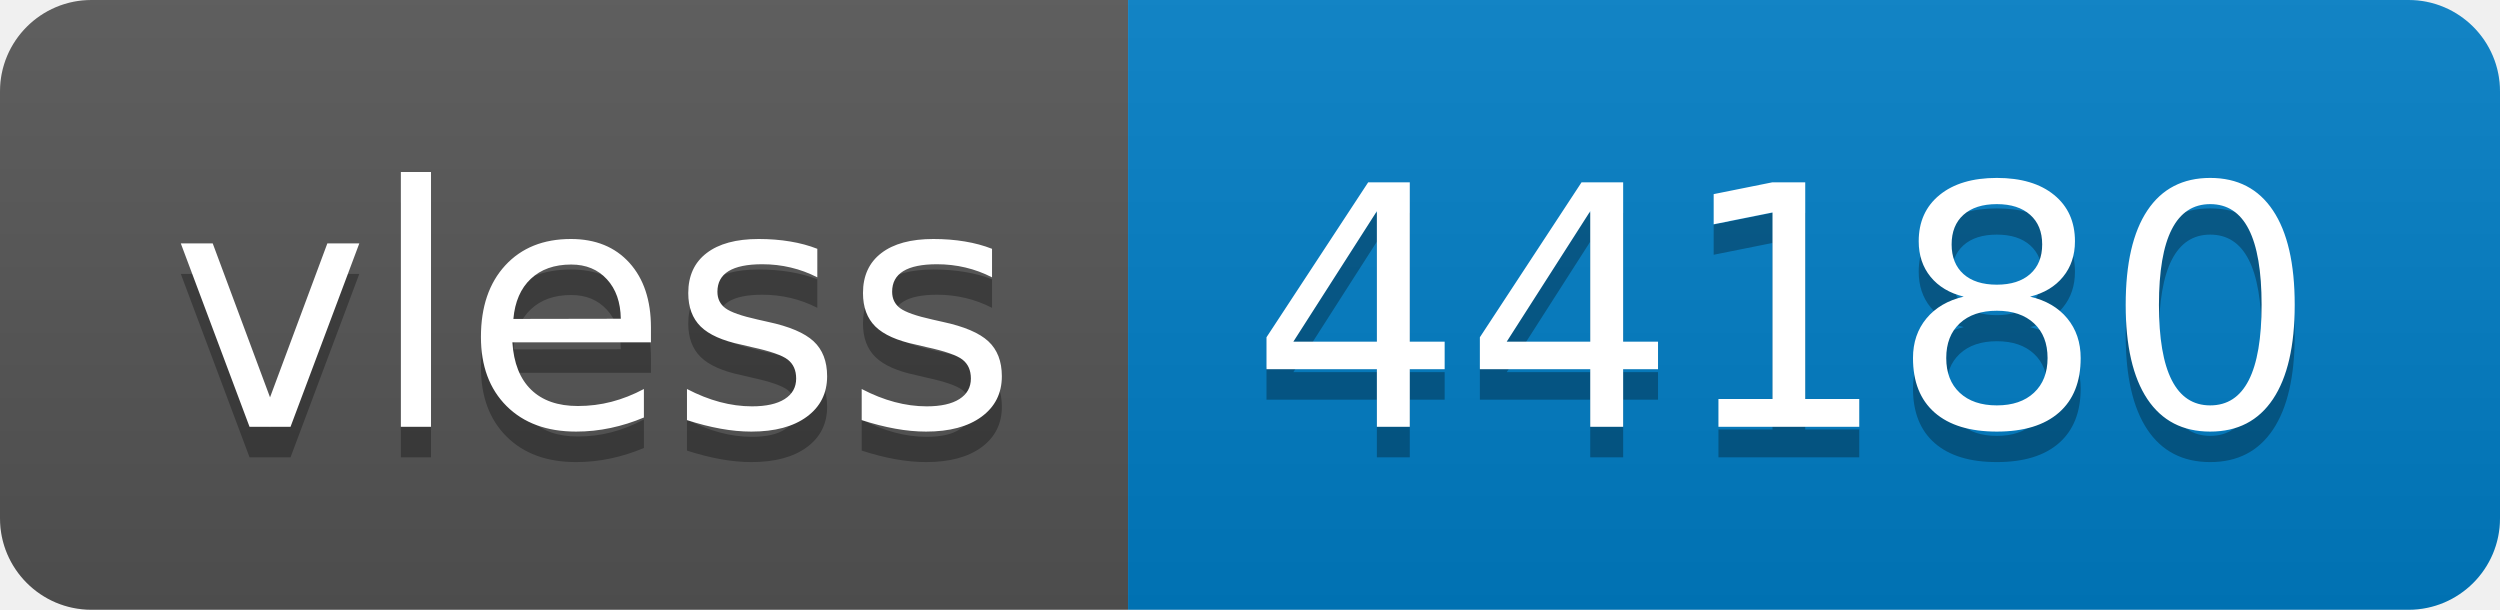
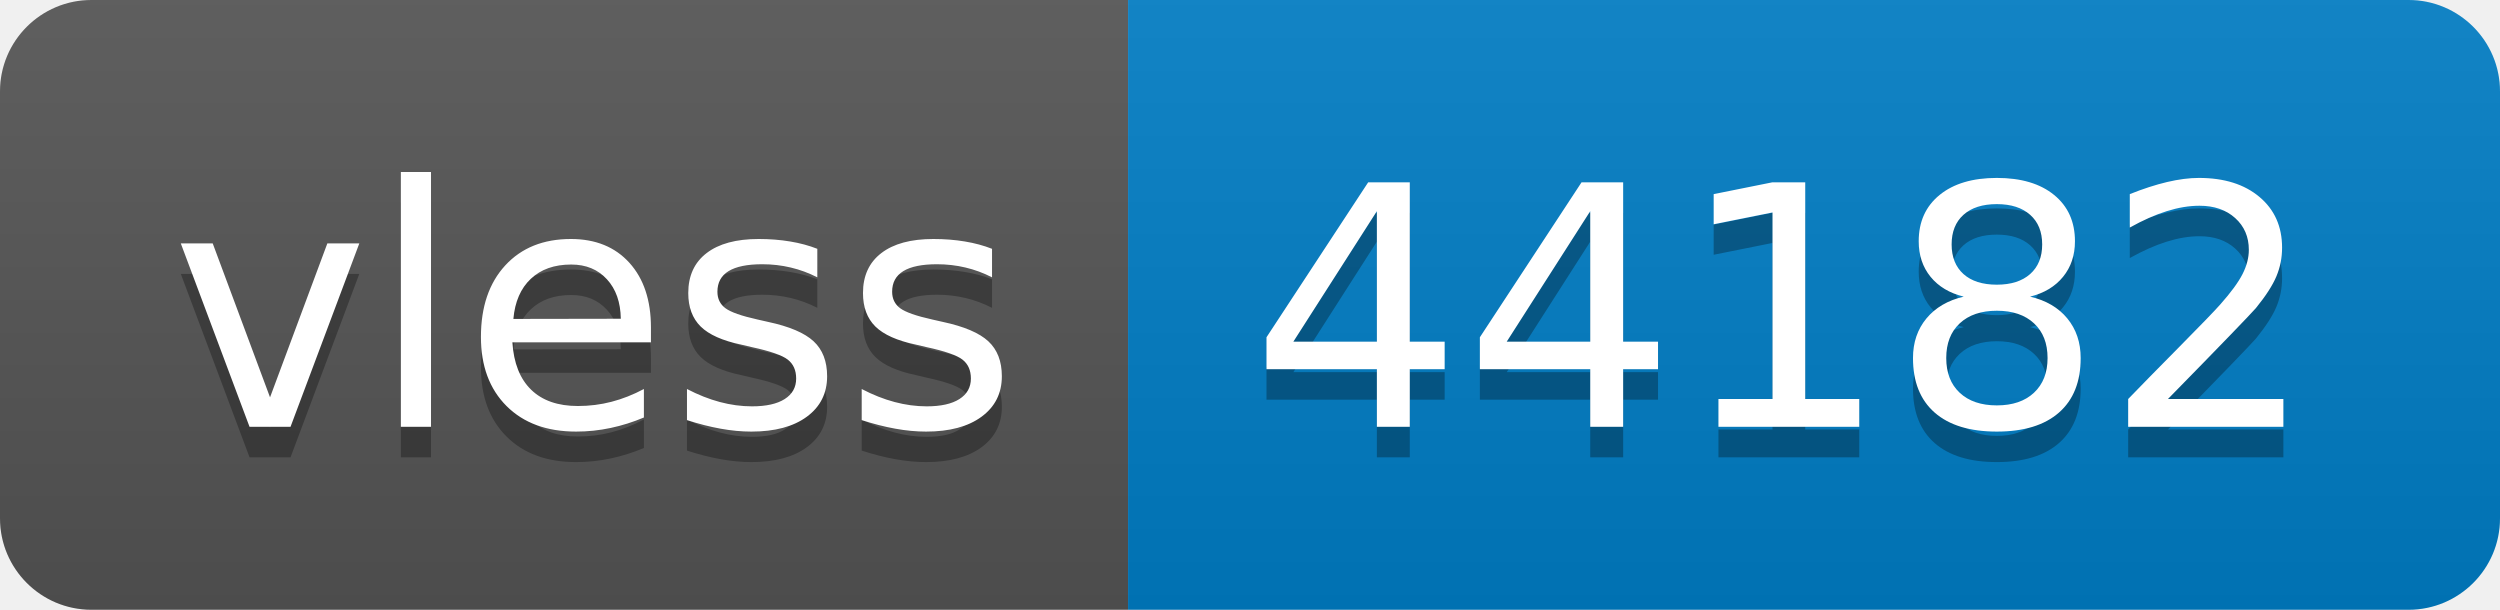
- <svg xmlns="http://www.w3.org/2000/svg" width="82" height="20" role="img" aria-label="vless: 44180">
+ <svg xmlns="http://www.w3.org/2000/svg" width="82" height="20" role="img" aria-label="vless: 44182">
  <linearGradient id="s" x2="0" y2="100%">
    <stop offset="0" stop-color="#bbb" stop-opacity=".1" />
    <stop offset="1" stop-opacity=".1" />
  </linearGradient>
  <clipPath id="r">
    <rect width="82" height="20" rx="3" fill="#fff" />
  </clipPath>
  <g clip-path="url(#r)">
    <rect width="37" height="20" fill="#555" />
    <rect x="37" width="45" height="20" fill="#007ec6" />
    <rect width="82" height="20" fill="url(#s)" />
  </g>
  <g fill="#fff" text-anchor="middle" font-family="Verdana,Geneva,DejaVu Sans,sans-serif" text-rendering="geometricPrecision" font-size="110">
    <text aria-hidden="true" x="195" y="150" fill="#010101" fill-opacity=".3" transform="scale(.1)" textLength="270">vless</text>
    <text x="195" y="140" transform="scale(.1)" fill="#fff" textLength="270">vless</text>
-     <text aria-hidden="true" x="585" y="150" fill="#010101" fill-opacity=".3" transform="scale(.1)" textLength="350">44180</text>
-     <text x="585" y="140" transform="scale(.1)" fill="#fff" textLength="350">44180</text>
+     <text aria-hidden="true" x="585" y="150" fill="#010101" fill-opacity=".3" transform="scale(.1)" textLength="350">44182</text>
+     <text x="585" y="140" transform="scale(.1)" fill="#fff" textLength="350">44182</text>
  </g>
</svg>
